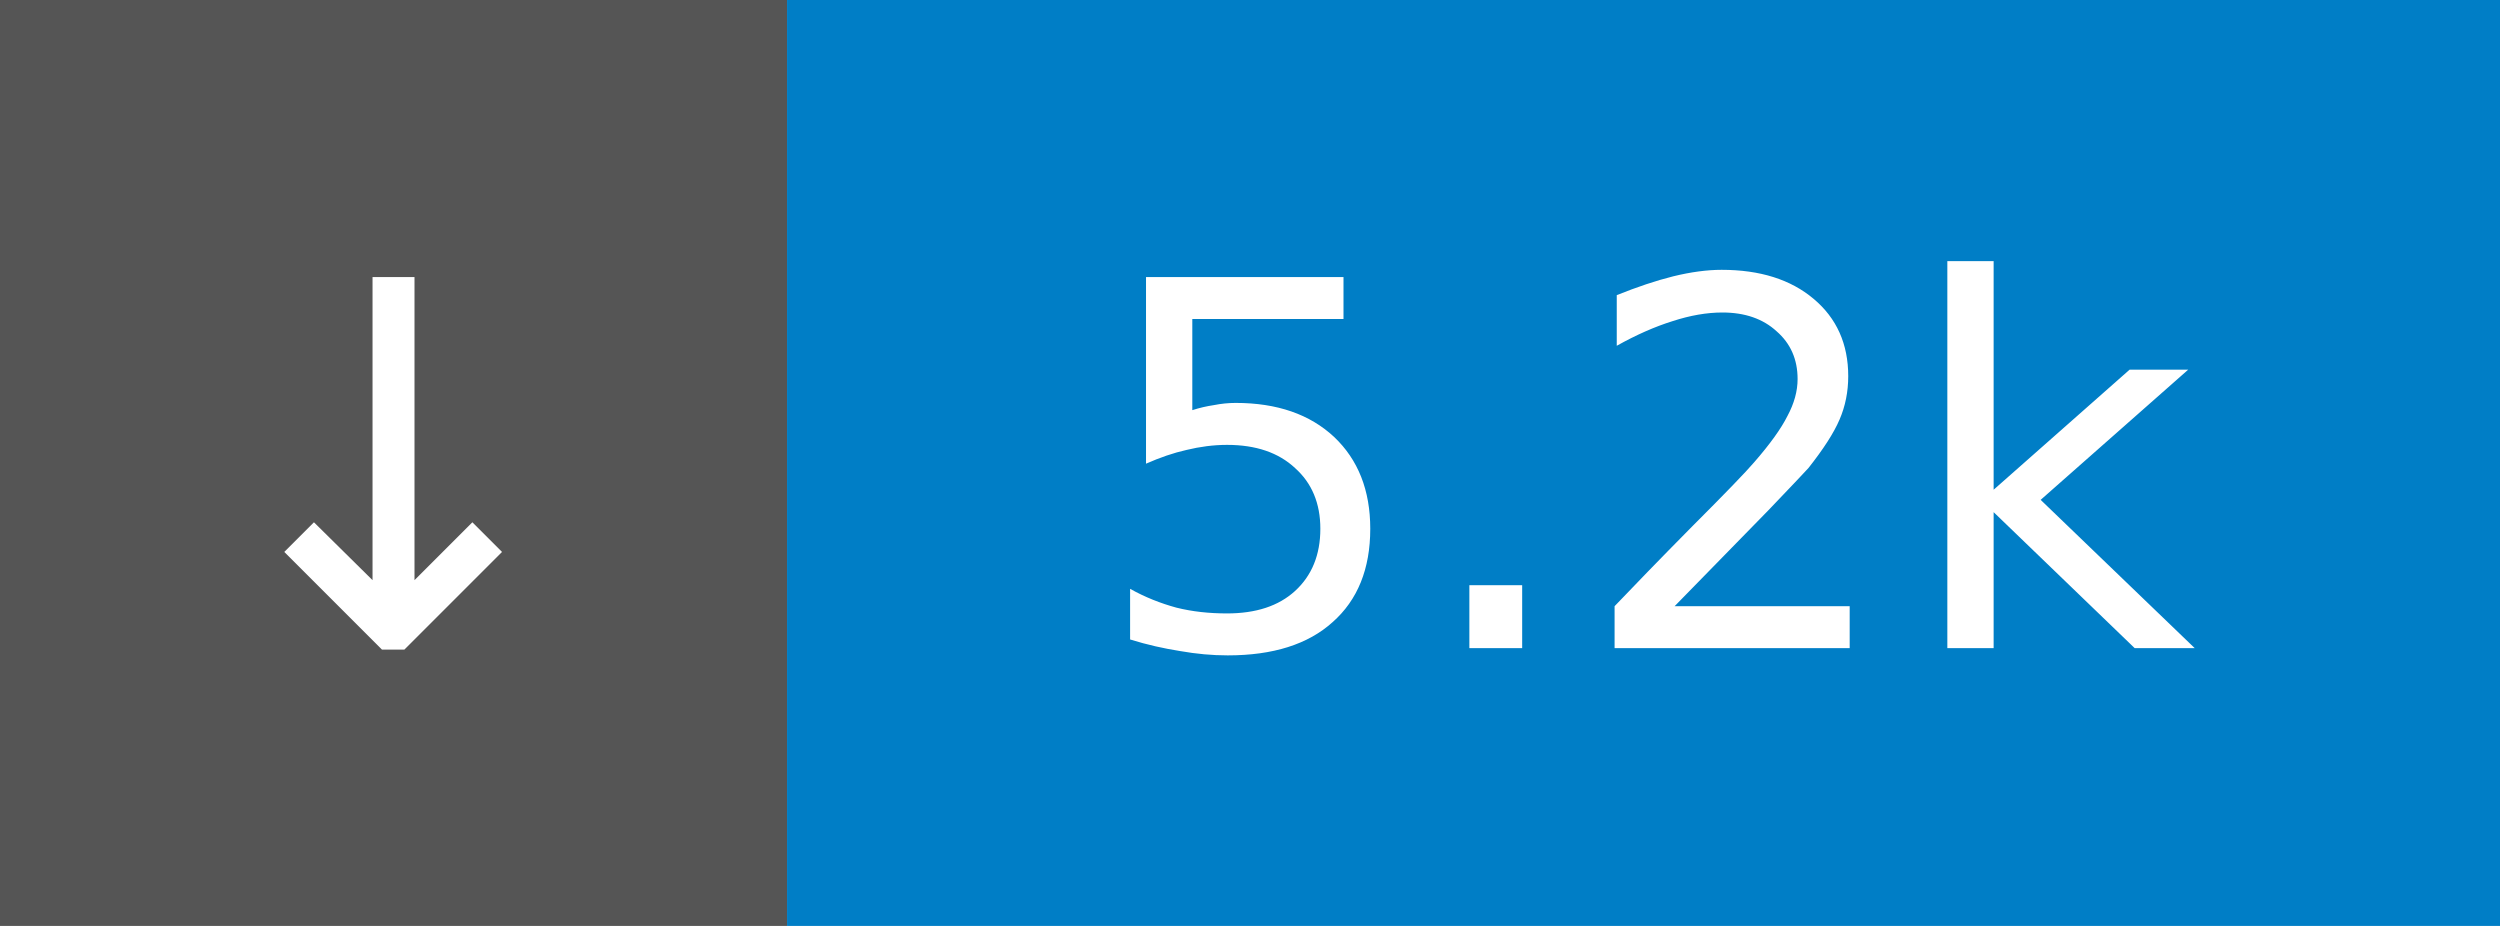
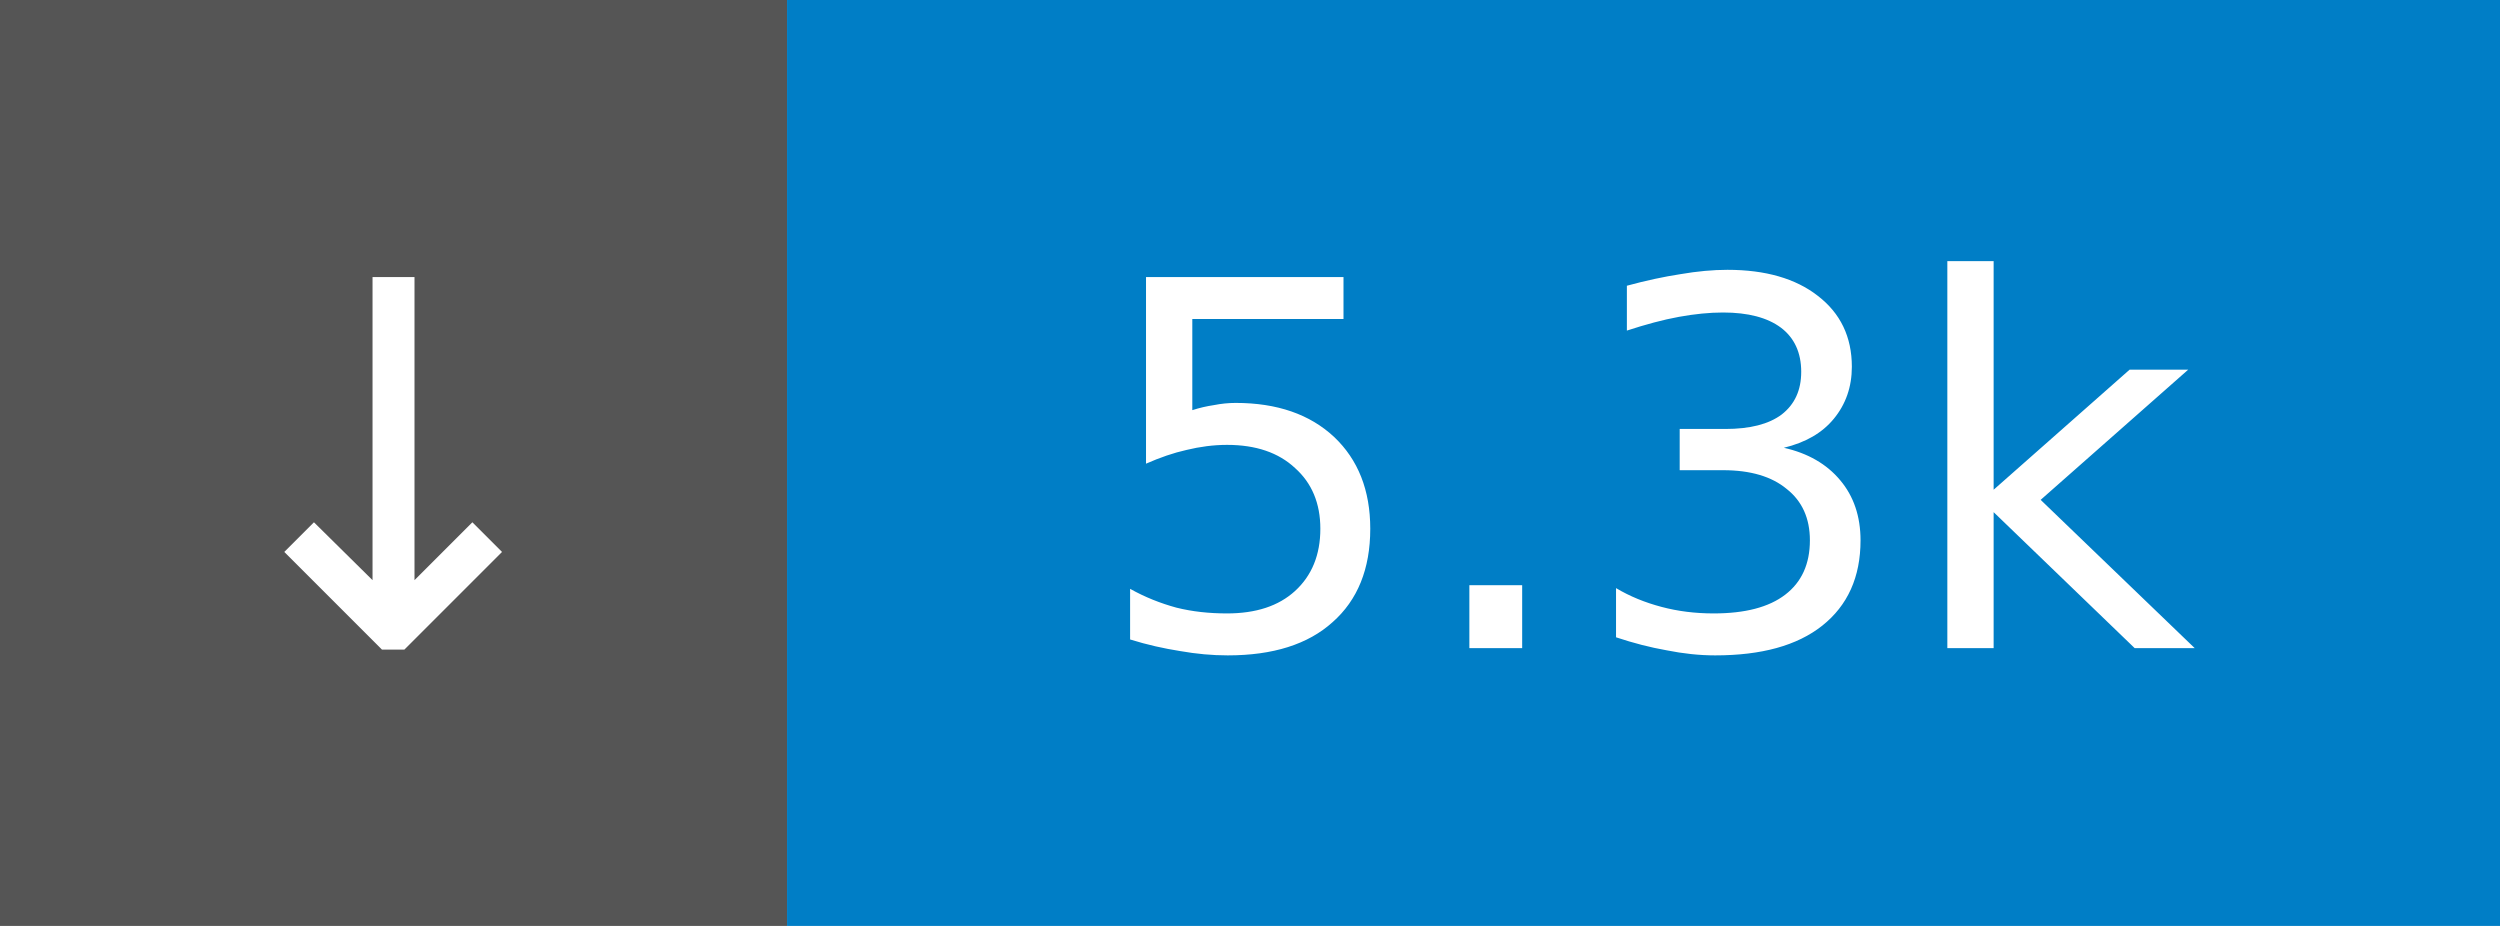
- <svg xmlns="http://www.w3.org/2000/svg" width="54" height="20" role="img" aria-label="↓ 5.2k">
+ <svg xmlns="http://www.w3.org/2000/svg" width="54" height="20" role="img" aria-label="↓ 5.3k">
  <rect width="17" height="20" fill="#555" />
  <rect x="17" width="37" height="20" fill="#007ec6" />
  <g fill="#fff" font-family="Verdana,Geneva,DejaVu Sans,sans-serif" font-size="11" text-anchor="middle">
    <text x="8.5" y="14">↓</text>
-     <text x="35.5" y="14">5.2k</text>
+     <text x="35.5" y="14">5.3k</text>
  </g>
</svg>
